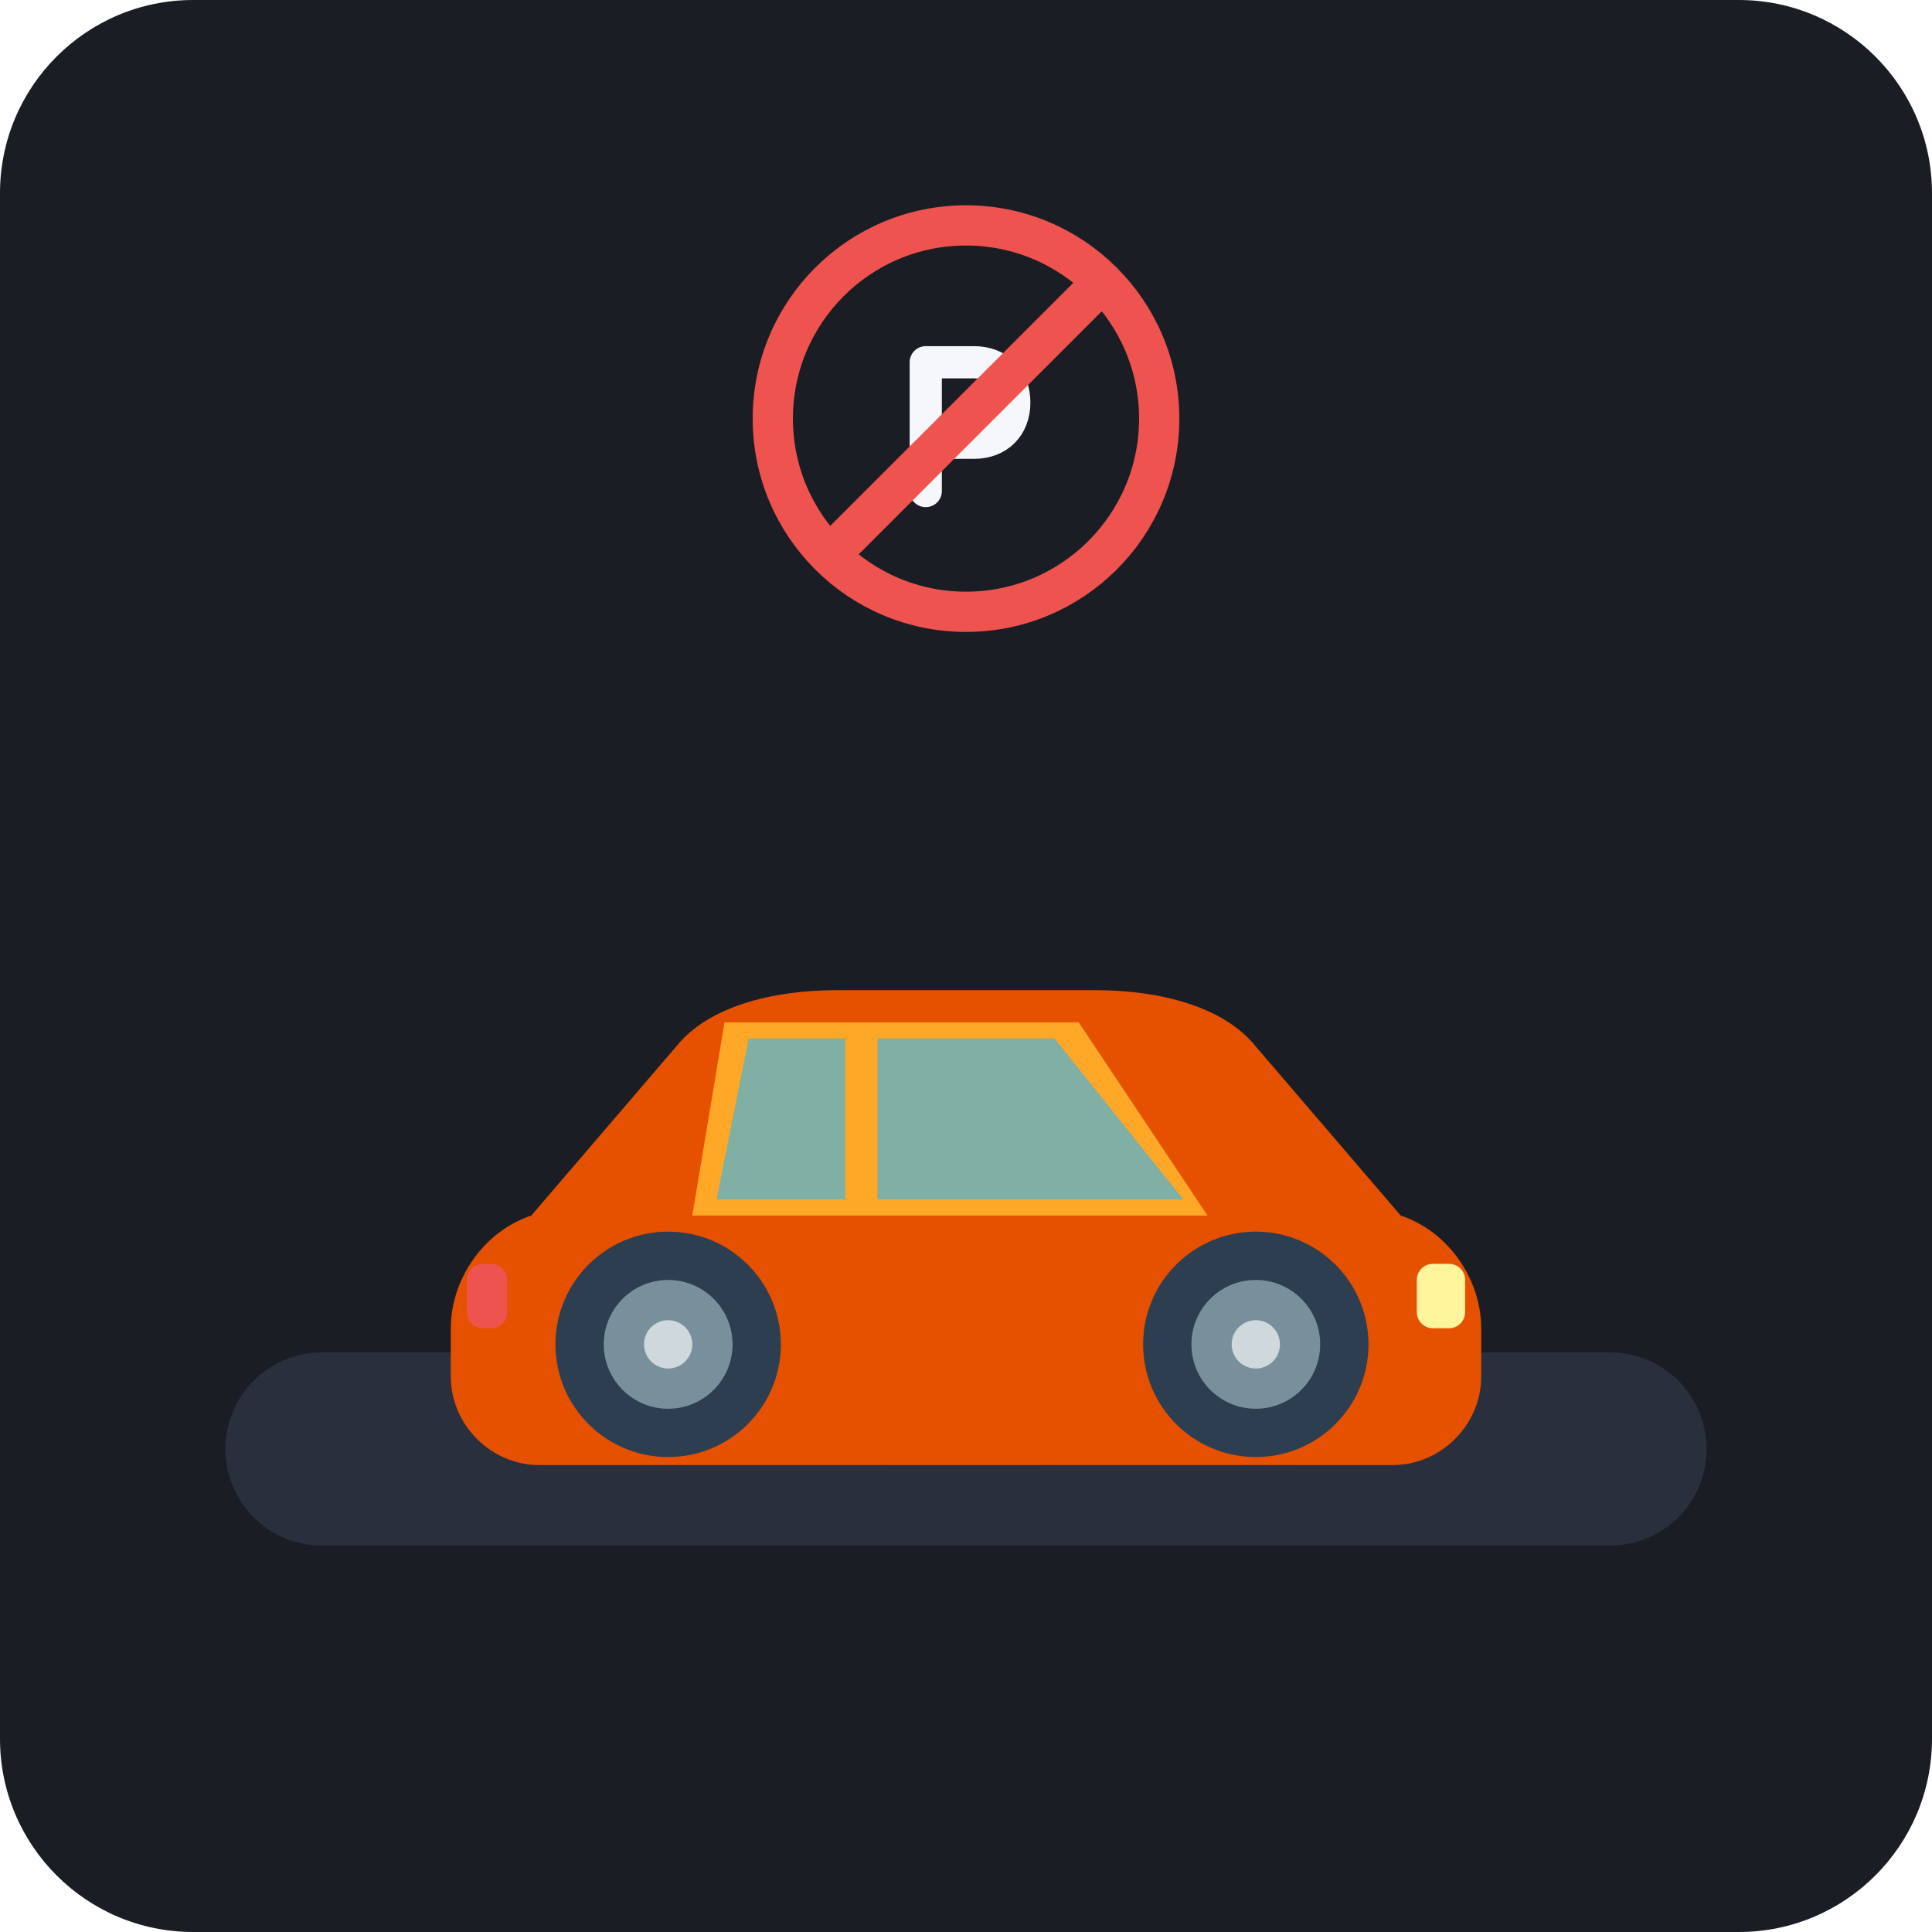
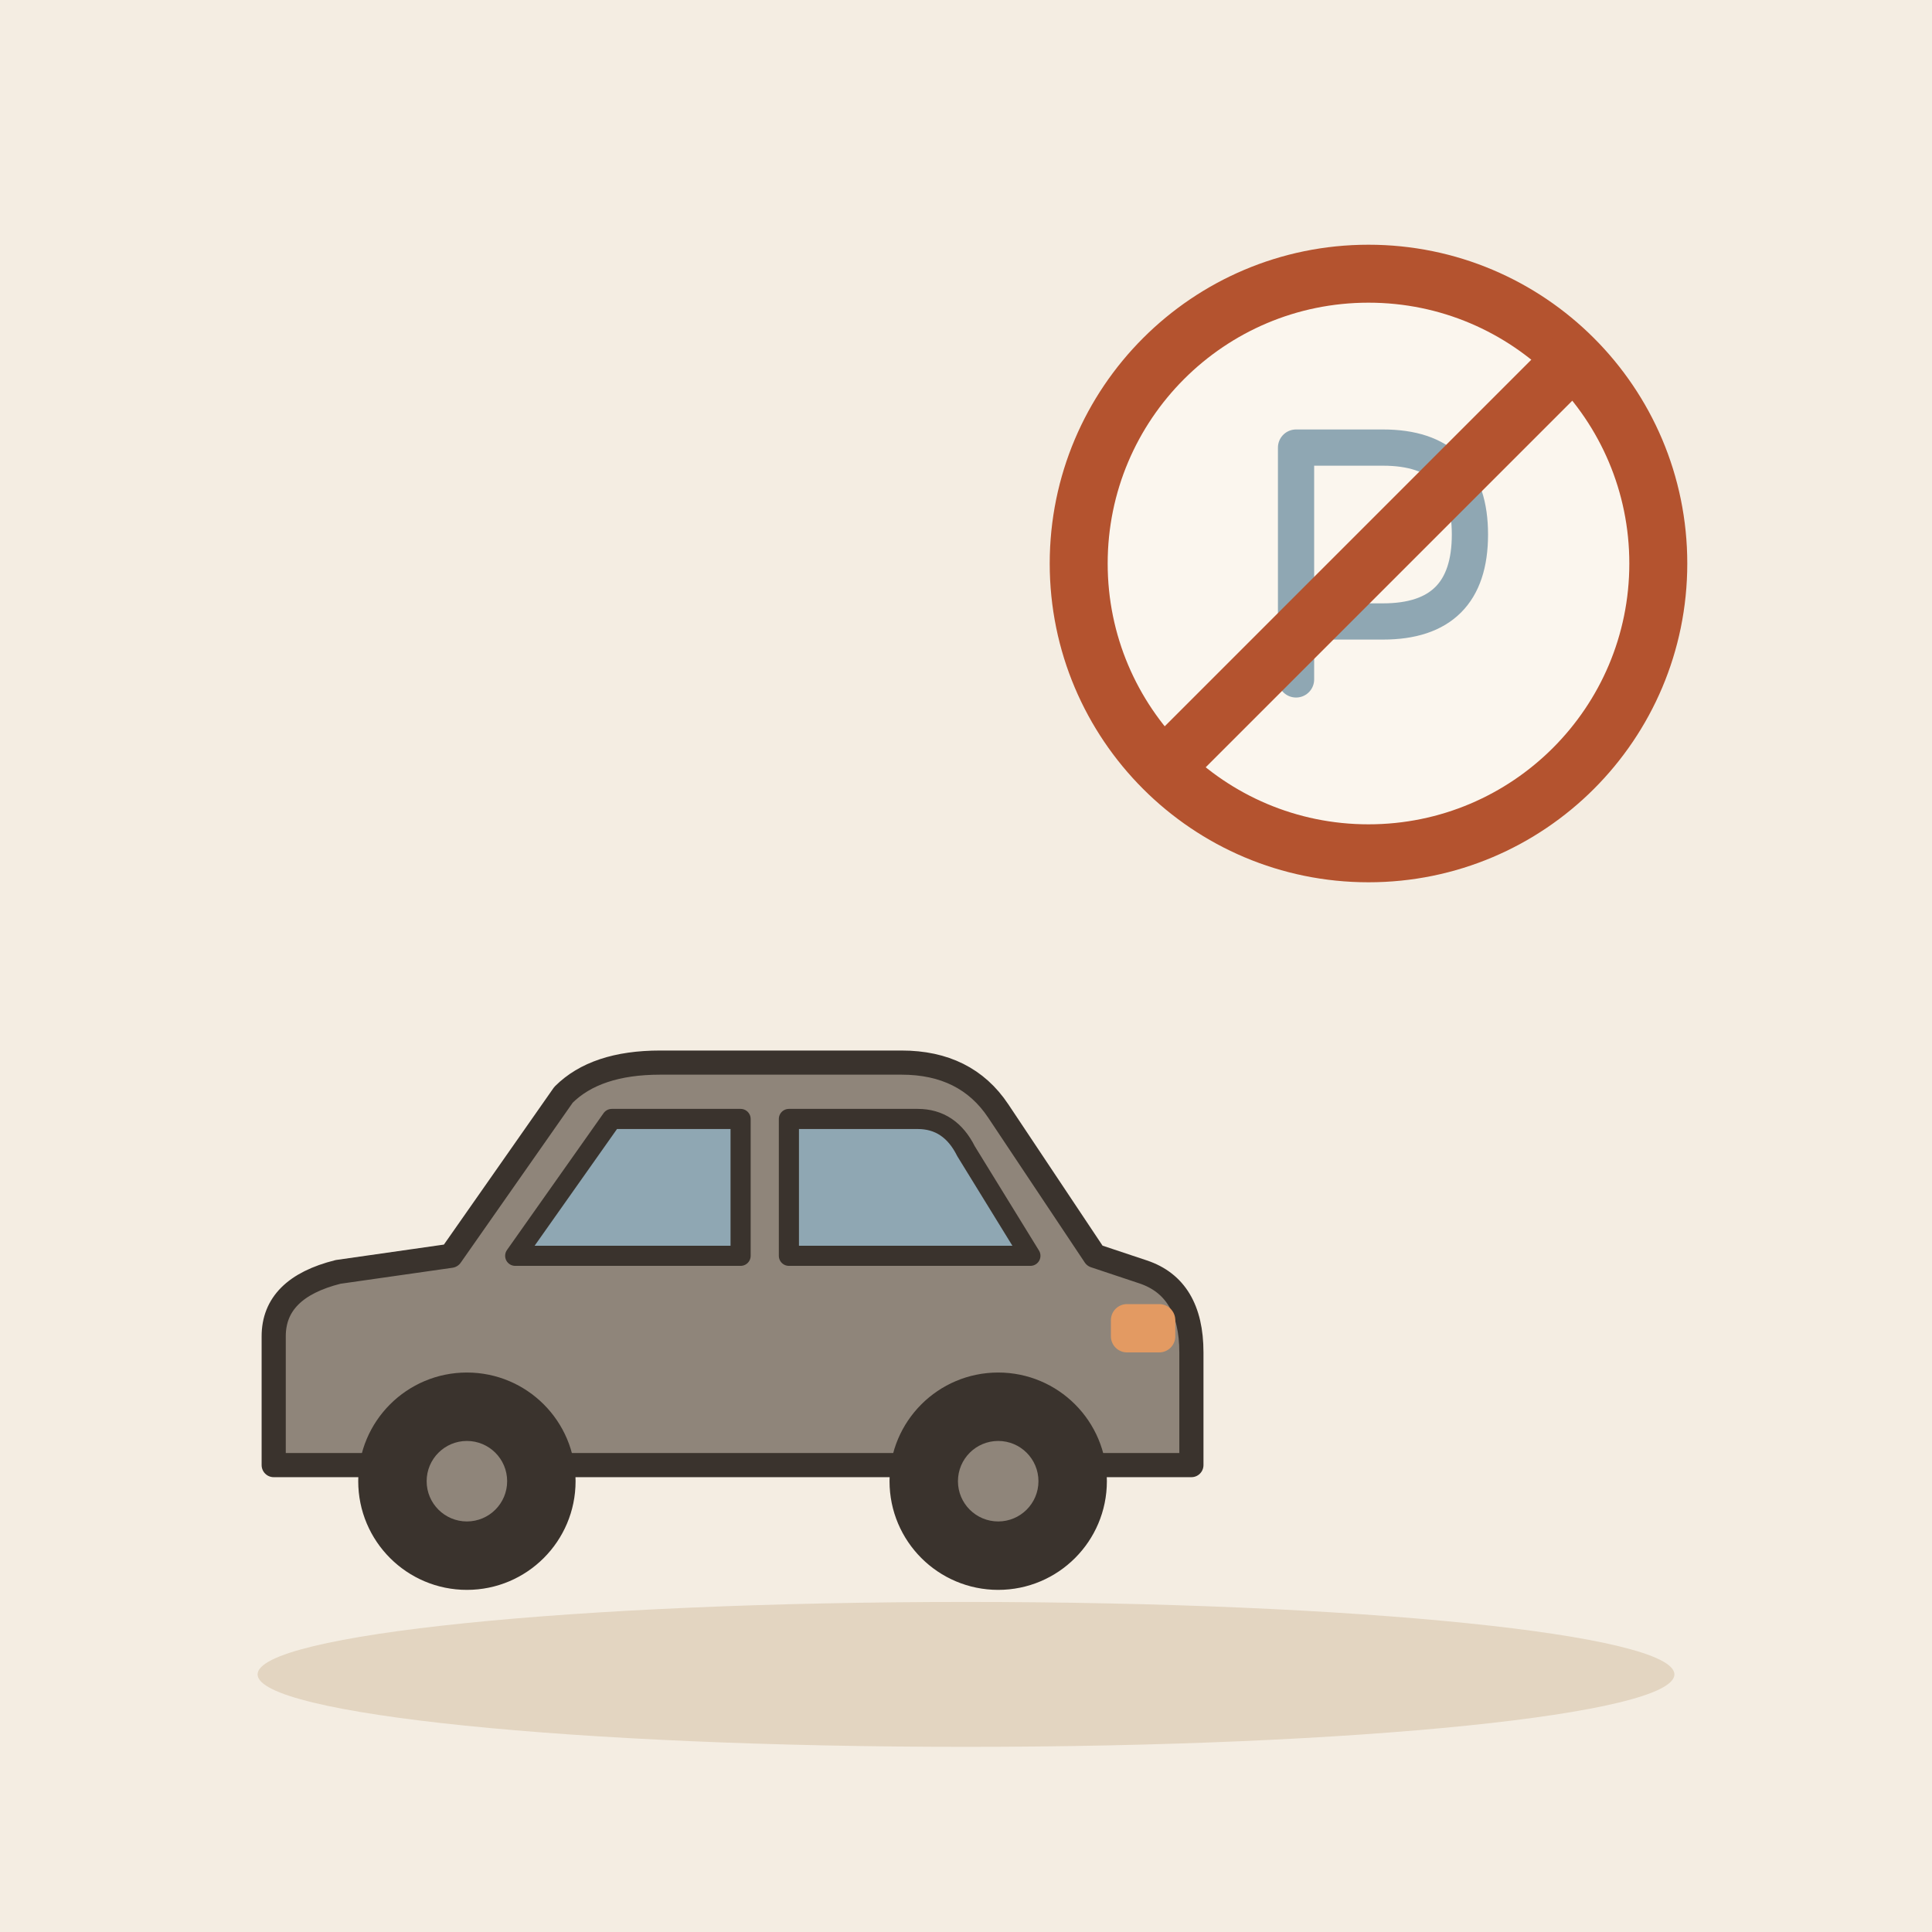
- <svg xmlns="http://www.w3.org/2000/svg" width="240" height="240" viewBox="0 0 240 240">
-   <rect width="240" height="240" rx="24" fill="#1A1D24" />
-   <path d="M 40 180 L 200 180" stroke="#2A2F3D" stroke-width="24" stroke-linecap="round" />
-   <line x1="80" y1="180" x2="110" y2="180" stroke="#1A1D24" stroke-width="4" stroke-linecap="round" />
-   <line x1="130" y1="180" x2="160" y2="180" stroke="#1A1D24" stroke-width="4" stroke-linecap="round" />
-   <g transform="translate(48, 115)">
-     <ellipse cx="72" cy="55" rx="60" ry="6" fill="#111318" />
-     <path d="M 18 36 L 36 15 C 40 10, 48 8, 56 8 L 88 8 C 96 8, 104 10, 108 15 L 126 36 C 132 38, 136 44, 136 50 L 136 56 C 136 62, 131 67, 125 67 L 19 67 C 13 67, 8 62, 8 56 L 8 50 C 8 44, 12 38, 18 36 Z" fill="#E65100" />
-     <path d="M 42 12 L 58 12 L 86 12 L 102 36 L 38 36 Z" fill="#FFA726" />
-     <path d="M 45 14 L 57 14 L 57 34 L 41 34 Z" fill="#29B6F6" opacity="0.6" />
-     <path d="M 61 14 L 83 14 L 99 34 L 61 34 Z" fill="#29B6F6" opacity="0.6" />
-     <rect x="128" y="42" width="6" height="8" rx="2" fill="#FFF59D" />
-     <rect x="10" y="42" width="5" height="8" rx="2" fill="#EF5350" />
-     <g transform="translate(35, 52)">
-       <circle cx="0" cy="0" r="14" fill="#2C3E50" />
-       <circle cx="0" cy="0" r="8" fill="#78909C" />
-       <circle cx="0" cy="0" r="3" fill="#CFD8DC" />
-     </g>
-     <g transform="translate(108, 52)">
-       <circle cx="0" cy="0" r="14" fill="#2C3E50" />
-       <circle cx="0" cy="0" r="8" fill="#78909C" />
-       <circle cx="0" cy="0" r="3" fill="#CFD8DC" />
-     </g>
+ <svg xmlns="http://www.w3.org/2000/svg" viewBox="0 0 240 240" data-style="editorial">
+   <rect width="240" height="240" fill="#F4EDE2" />
+   <ellipse cx="120" cy="208" rx="88" ry="9" fill="#E3D5C1" />
+   <g transform="translate(170 70) scale(0.9 0.9)">
+     <circle cx="0" cy="0" r="40" fill="#FBF6EE" stroke-linecap="round" stroke-linejoin="round" stroke="#B4532F" stroke-width="8" />
+     <path d="M-10 16L-10 -16L2 -16Q14 -16 14 -4Q14 8 2 8L-10 8" fill="none" stroke="#8FA7B3" stroke-width="5" stroke-linecap="round" stroke-linejoin="round" />
+     <path d="M-28 28L28 -28" stroke="#B4532F" stroke-width="8" stroke-linecap="round" fill="none" />
  </g>
-   <g transform="translate(120, 52)">
-     <circle cx="0" cy="0" r="24" fill="#1A1D24" stroke="#EF5350" stroke-width="5" />
-     <path d="M -5 9 L -5 -7 L 1 -7 C 4 -7, 6 -5, 6 -2 C 6 1, 4 3, 1 3 L -5 3" fill="none" stroke="#F5F7FA" stroke-width="4" stroke-linecap="round" stroke-linejoin="round" />
-     <line x1="-16" y1="16" x2="16" y2="-16" stroke="#EF5350" stroke-width="5" stroke-linecap="round" />
+   <g transform="translate(90 196)">
+     <path d="M-56 -14L-56 -30Q-56 -36 -48 -38L-34 -40L-20 -60Q-16 -64 -8 -64L22 -64Q30 -64 34 -58L46 -40L52 -38Q58 -36 58 -28L58 -14Z" fill="#8F857A" stroke="#3A332D" stroke-width="3" stroke-linecap="round" stroke-linejoin="round" />
+     <path d="M-26 -40L-14 -57L2 -57L2 -40Z" fill="#8FA7B3" stroke="#3A332D" stroke-width="2.5" stroke-linecap="round" stroke-linejoin="round" />
+     <path d="M8 -40L8 -57L24 -57Q28 -57 30 -53L38 -40Z" fill="#8FA7B3" stroke="#3A332D" stroke-width="2.5" stroke-linecap="round" stroke-linejoin="round" />
+     <circle cx="-32" cy="-12" r="12" fill="#3A332D" stroke="#3A332D" stroke-width="3" stroke-linecap="round" stroke-linejoin="round" />
+     <circle cx="-32" cy="-12" r="5" fill="#8F857A" />
+     <circle cx="34" cy="-12" r="12" fill="#3A332D" stroke="#3A332D" stroke-width="3" stroke-linecap="round" stroke-linejoin="round" />
+     <circle cx="34" cy="-12" r="5" fill="#8F857A" />
+     <rect x="48" y="-34" width="8" height="6" rx="2" fill="#E39A62" />
  </g>
</svg>
